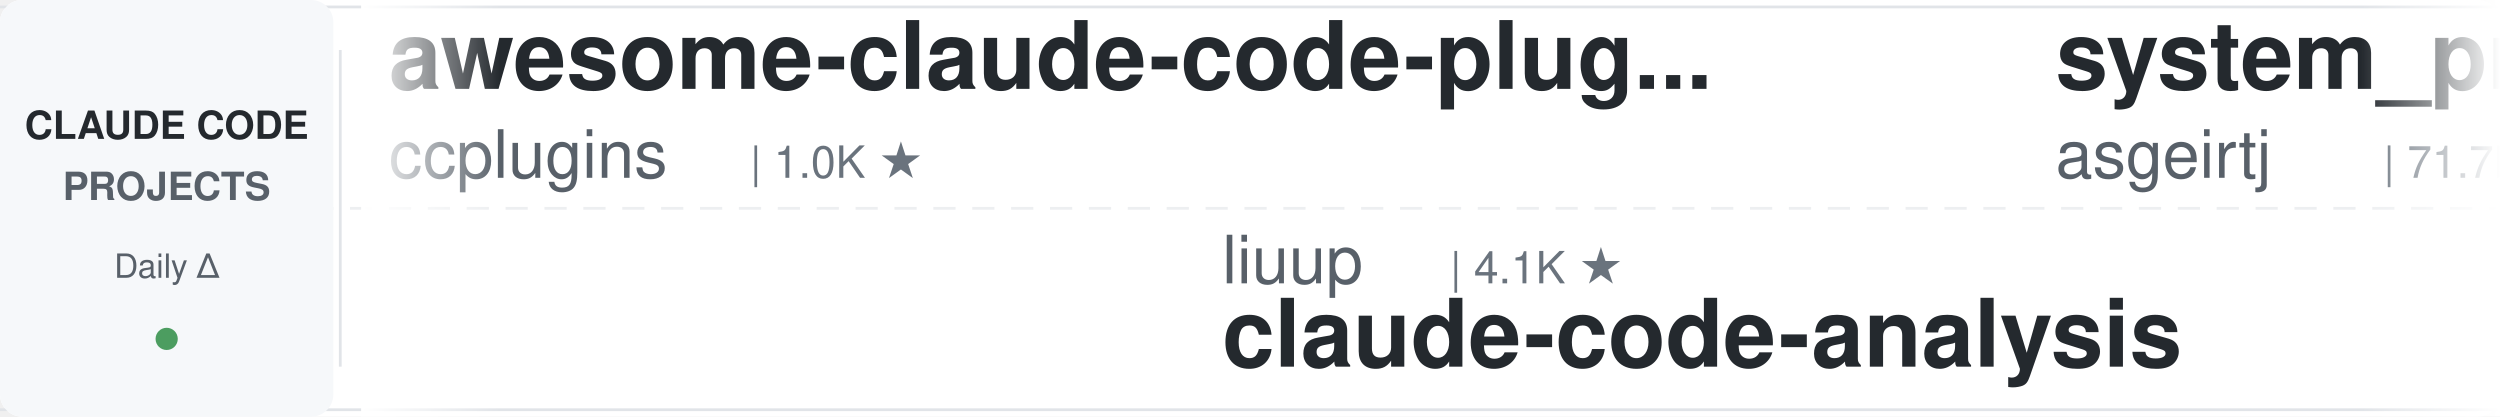
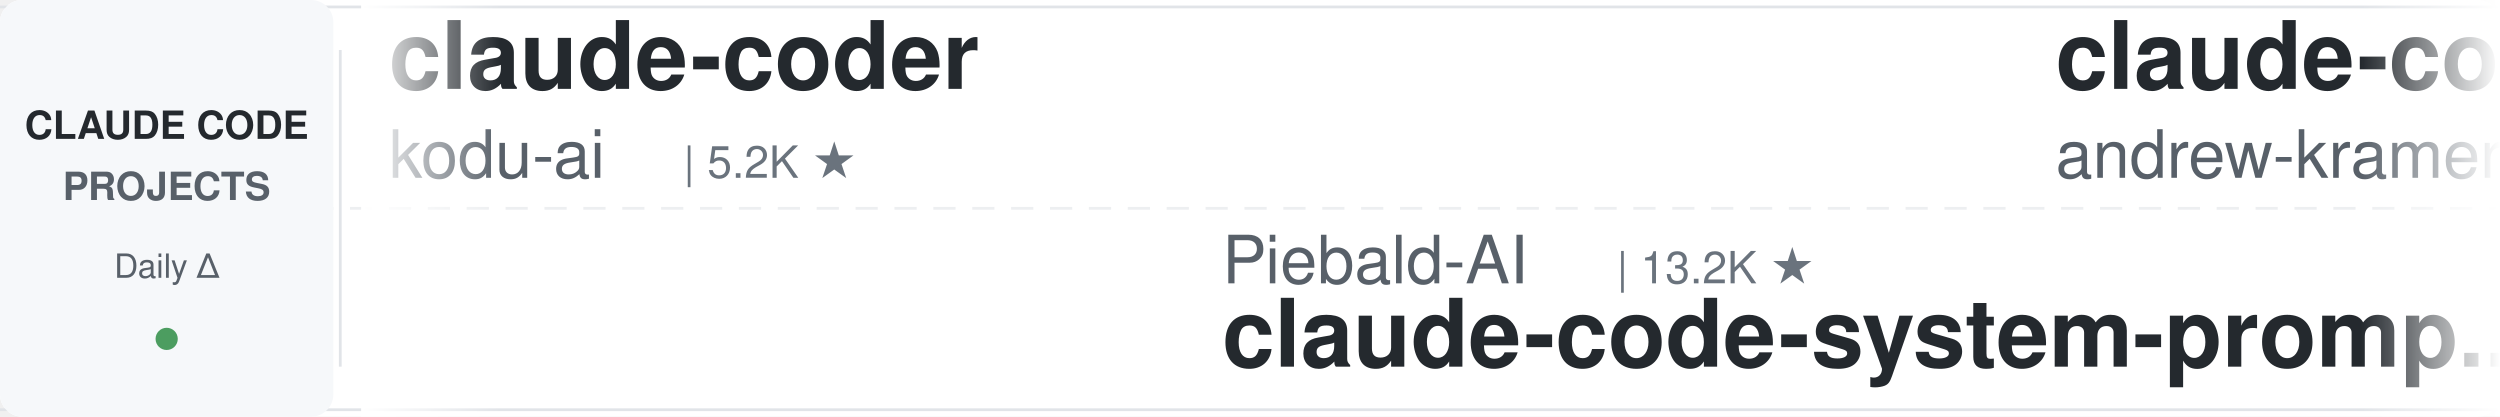
<svg xmlns="http://www.w3.org/2000/svg" width="900" height="150">
  <defs>
    <linearGradient id="leftFade" x1="0%" y1="0%" x2="100%" y2="0%">
      <stop offset="0%" style="stop-color:#ffffff;stop-opacity:1" />
      <stop offset="100%" style="stop-color:#ffffff;stop-opacity:0" />
    </linearGradient>
    <linearGradient id="rightFade" x1="0%" y1="0%" x2="100%" y2="0%">
      <stop offset="0%" style="stop-color:#ffffff;stop-opacity:0" />
      <stop offset="100%" style="stop-color:#ffffff;stop-opacity:1" />
    </linearGradient>
  </defs>
  <rect width="900" height="150" fill="#ffffff" rx="8" />
  <rect x="0" y="2" width="900" height="1" fill="#e1e4e8" />
  <rect x="0" y="147" width="900" height="1" fill="#e1e4e8" />
  <line x1="0" y1="75" x2="900" y2="75" stroke="#e1e4e8" stroke-width="1" stroke-dasharray="8 6" opacity="0.6" />
  <rect x="0" y="0" width="120" height="150" fill="#f6f8fa" rx="8" />
  <text x="60" y="50" font-family="-apple-system, BlinkMacSystemFont, 'Segoe UI', Helvetica, Arial, sans-serif" font-size="14" font-weight="600" fill="#24292e" text-anchor="middle">CLAUDE CODE</text>
  <text x="60" y="72" font-family="-apple-system, BlinkMacSystemFont, 'Segoe UI', Helvetica, Arial, sans-serif" font-size="14" font-weight="600" fill="#586069" text-anchor="middle">PROJECTS</text>
  <text x="60" y="100" font-family="-apple-system, BlinkMacSystemFont, 'Segoe UI', Helvetica, Arial, sans-serif" font-size="12" font-weight="500" fill="#586069" text-anchor="middle">Daily Δ</text>
  <circle cx="60" cy="122" r="4" fill="#22863a" opacity="0.8" />
  <rect x="122" y="18" width="1" height="114" fill="#e1e4e8" />
  <clipPath id="tickerClip">
    <rect x="130" y="0" width="770" height="150" />
  </clipPath>
  <g clip-path="url(#tickerClip)">
    <g id="tickerItems">
      <animateTransform attributeName="transform" attributeType="XML" type="translate" from="0 0" to="-3000 0" dur="54s" repeatCount="indefinite" />
      <g transform="translate(0, 0)">
-         <text x="140" y="32" font-family="-apple-system, BlinkMacSystemFont, 'Segoe UI', Helvetica, Arial, sans-serif" font-size="34" font-weight="600" fill="#24292e">awesome-claude-code-plug...</text>
-         <text x="140" y="64" font-family="-apple-system, BlinkMacSystemFont, 'Segoe UI', Helvetica, Arial, sans-serif" font-size="24" font-weight="400" fill="#586069">ccplugins</text>
-         <text x="270" y="64" font-family="-apple-system, BlinkMacSystemFont, 'Segoe UI', Helvetica, Arial, sans-serif" font-size="16" font-weight="500" fill="#6a737d">| 1.0K ★</text>
+         <text x="140" y="32" font-family="-apple-system, BlinkMacSystemFont, 'Segoe UI', Helvetica, Arial, sans-serif" font-size="34" font-weight="600" fill="#24292e">claude-coder</text>
+         <text x="140" y="64" font-family="-apple-system, BlinkMacSystemFont, 'Segoe UI', Helvetica, Arial, sans-serif" font-size="24" font-weight="400" fill="#586069">kodu-ai</text>
+         <text x="246" y="64" font-family="-apple-system, BlinkMacSystemFont, 'Segoe UI', Helvetica, Arial, sans-serif" font-size="16" font-weight="500" fill="#6a737d">| 5.2K ★</text>
      </g>
      <g transform="translate(300, 0)">
-         <text x="140" y="102" font-family="-apple-system, BlinkMacSystemFont, 'Segoe UI', Helvetica, Arial, sans-serif" font-size="24" font-weight="400" fill="#586069">liuup</text>
-         <text x="222" y="102" font-family="-apple-system, BlinkMacSystemFont, 'Segoe UI', Helvetica, Arial, sans-serif" font-size="16" font-weight="500" fill="#6a737d">| 4.1K ★</text>
-         <text x="140" y="132" font-family="-apple-system, BlinkMacSystemFont, 'Segoe UI', Helvetica, Arial, sans-serif" font-size="34" font-weight="600" fill="#24292e">claude-code-analysis</text>
+         <text x="140" y="102" font-family="-apple-system, BlinkMacSystemFont, 'Segoe UI', Helvetica, Arial, sans-serif" font-size="24" font-weight="400" fill="#586069">Piebald-AI</text>
+         <text x="282" y="102" font-family="-apple-system, BlinkMacSystemFont, 'Segoe UI', Helvetica, Arial, sans-serif" font-size="16" font-weight="500" fill="#6a737d">| 13.2K ★</text>
+         <text x="140" y="132" font-family="-apple-system, BlinkMacSystemFont, 'Segoe UI', Helvetica, Arial, sans-serif" font-size="34" font-weight="600" fill="#24292e">claude-code-system-promp...</text>
      </g>
      <g transform="translate(600, 0)">
-         <text x="140" y="32" font-family="-apple-system, BlinkMacSystemFont, 'Segoe UI', Helvetica, Arial, sans-serif" font-size="34" font-weight="600" fill="#24292e">system_prompts_leaks</text>
-         <text x="140" y="64" font-family="-apple-system, BlinkMacSystemFont, 'Segoe UI', Helvetica, Arial, sans-serif" font-size="24" font-weight="400" fill="#586069">asgeirtj</text>
-         <text x="258" y="64" font-family="-apple-system, BlinkMacSystemFont, 'Segoe UI', Helvetica, Arial, sans-serif" font-size="16" font-weight="500" fill="#6a737d">| 71.7K ★</text>
+         <text x="140" y="32" font-family="-apple-system, BlinkMacSystemFont, 'Segoe UI', Helvetica, Arial, sans-serif" font-size="34" font-weight="600" fill="#24292e">claude-code-source-build</text>
+         <text x="140" y="64" font-family="-apple-system, BlinkMacSystemFont, 'Segoe UI', Helvetica, Arial, sans-serif" font-size="24" font-weight="400" fill="#586069">andrew-kramer-inno</text>
+         <text x="378" y="64" font-family="-apple-system, BlinkMacSystemFont, 'Segoe UI', Helvetica, Arial, sans-serif" font-size="16" font-weight="500" fill="#6a737d">| 597 ★</text>
      </g>
      <g transform="translate(900, 0)">
-         <text x="140" y="102" font-family="-apple-system, BlinkMacSystemFont, 'Segoe UI', Helvetica, Arial, sans-serif" font-size="24" font-weight="400" fill="#586069">https-deeplearning-ai</text>
-         <text x="414" y="102" font-family="-apple-system, BlinkMacSystemFont, 'Segoe UI', Helvetica, Arial, sans-serif" font-size="16" font-weight="500" fill="#6a737d">| 563 ★</text>
-         <text x="140" y="132" font-family="-apple-system, BlinkMacSystemFont, 'Segoe UI', Helvetica, Arial, sans-serif" font-size="34" font-weight="600" fill="#24292e">sc-claude-code-files</text>
+         <text x="140" y="102" font-family="-apple-system, BlinkMacSystemFont, 'Segoe UI', Helvetica, Arial, sans-serif" font-size="24" font-weight="400" fill="#586069">digitalsamba</text>
+         <text x="306" y="102" font-family="-apple-system, BlinkMacSystemFont, 'Segoe UI', Helvetica, Arial, sans-serif" font-size="16" font-weight="500" fill="#6a737d">| 2.6K ★</text>
+         <text x="140" y="132" font-family="-apple-system, BlinkMacSystemFont, 'Segoe UI', Helvetica, Arial, sans-serif" font-size="34" font-weight="600" fill="#24292e">claude-code-video-toolki...</text>
      </g>
      <g transform="translate(1200, 0)">
-         <text x="140" y="32" font-family="-apple-system, BlinkMacSystemFont, 'Segoe UI', Helvetica, Arial, sans-serif" font-size="34" font-weight="600" fill="#24292e">ralph-claude-code</text>
-         <text x="140" y="64" font-family="-apple-system, BlinkMacSystemFont, 'Segoe UI', Helvetica, Arial, sans-serif" font-size="24" font-weight="400" fill="#586069">frankbria</text>
-         <text x="270" y="64" font-family="-apple-system, BlinkMacSystemFont, 'Segoe UI', Helvetica, Arial, sans-serif" font-size="16" font-weight="500" fill="#6a737d">| 9.7K ★</text>
+         <text x="140" y="32" font-family="-apple-system, BlinkMacSystemFont, 'Segoe UI', Helvetica, Arial, sans-serif" font-size="34" font-weight="600" fill="#24292e">claude-code-harness</text>
+         <text x="140" y="64" font-family="-apple-system, BlinkMacSystemFont, 'Segoe UI', Helvetica, Arial, sans-serif" font-size="24" font-weight="400" fill="#586069">Chachamaru127</text>
+         <text x="318" y="64" font-family="-apple-system, BlinkMacSystemFont, 'Segoe UI', Helvetica, Arial, sans-serif" font-size="16" font-weight="500" fill="#6a737d">| 3.2K ★</text>
      </g>
      <g transform="translate(1500, 0)">
-         <text x="140" y="102" font-family="-apple-system, BlinkMacSystemFont, 'Segoe UI', Helvetica, Arial, sans-serif" font-size="24" font-weight="400" fill="#586069">pedrohcgs</text>
-         <text x="270" y="102" font-family="-apple-system, BlinkMacSystemFont, 'Segoe UI', Helvetica, Arial, sans-serif" font-size="16" font-weight="500" fill="#6a737d">| 1.7K ★</text>
-         <text x="140" y="132" font-family="-apple-system, BlinkMacSystemFont, 'Segoe UI', Helvetica, Arial, sans-serif" font-size="34" font-weight="600" fill="#24292e">claude-code-my-workflow</text>
+         <text x="140" y="102" font-family="-apple-system, BlinkMacSystemFont, 'Segoe UI', Helvetica, Arial, sans-serif" font-size="24" font-weight="400" fill="#586069">shanraisshan</text>
+         <text x="306" y="102" font-family="-apple-system, BlinkMacSystemFont, 'Segoe UI', Helvetica, Arial, sans-serif" font-size="16" font-weight="500" fill="#6a737d">| 69.2K ★</text>
+         <text x="140" y="132" font-family="-apple-system, BlinkMacSystemFont, 'Segoe UI', Helvetica, Arial, sans-serif" font-size="34" font-weight="600" fill="#24292e">claude-code-best-practic...</text>
      </g>
      <g transform="translate(1800, 0)">
-         <text x="140" y="32" font-family="-apple-system, BlinkMacSystemFont, 'Segoe UI', Helvetica, Arial, sans-serif" font-size="34" font-weight="600" fill="#24292e">claude-code-rev</text>
-         <text x="140" y="64" font-family="-apple-system, BlinkMacSystemFont, 'Segoe UI', Helvetica, Arial, sans-serif" font-size="24" font-weight="400" fill="#586069">oboard</text>
-         <text x="234" y="64" font-family="-apple-system, BlinkMacSystemFont, 'Segoe UI', Helvetica, Arial, sans-serif" font-size="16" font-weight="500" fill="#6a737d">| 3.3K ★</text>
+         <text x="140" y="32" font-family="-apple-system, BlinkMacSystemFont, 'Segoe UI', Helvetica, Arial, sans-serif" font-size="34" font-weight="600" fill="#24292e">Claude-Code-Usage-Monito...</text>
+         <text x="140" y="64" font-family="-apple-system, BlinkMacSystemFont, 'Segoe UI', Helvetica, Arial, sans-serif" font-size="24" font-weight="400" fill="#586069">Maciek-roboblog</text>
+         <text x="342" y="64" font-family="-apple-system, BlinkMacSystemFont, 'Segoe UI', Helvetica, Arial, sans-serif" font-size="16" font-weight="500" fill="#6a737d">| 8.8K ★</text>
      </g>
      <g transform="translate(2100, 0)">
-         <text x="140" y="102" font-family="-apple-system, BlinkMacSystemFont, 'Segoe UI', Helvetica, Arial, sans-serif" font-size="24" font-weight="400" fill="#586069">Maciek-roboblog</text>
-         <text x="342" y="102" font-family="-apple-system, BlinkMacSystemFont, 'Segoe UI', Helvetica, Arial, sans-serif" font-size="16" font-weight="500" fill="#6a737d">| 8.8K ★</text>
-         <text x="140" y="132" font-family="-apple-system, BlinkMacSystemFont, 'Segoe UI', Helvetica, Arial, sans-serif" font-size="34" font-weight="600" fill="#24292e">Claude-Code-Usage-Monito...</text>
+         <text x="140" y="102" font-family="-apple-system, BlinkMacSystemFont, 'Segoe UI', Helvetica, Arial, sans-serif" font-size="24" font-weight="400" fill="#586069">fuergaosi233</text>
+         <text x="306" y="102" font-family="-apple-system, BlinkMacSystemFont, 'Segoe UI', Helvetica, Arial, sans-serif" font-size="16" font-weight="500" fill="#6a737d">| 2.8K ★</text>
+         <text x="140" y="132" font-family="-apple-system, BlinkMacSystemFont, 'Segoe UI', Helvetica, Arial, sans-serif" font-size="34" font-weight="600" fill="#24292e">claude-code-proxy</text>
      </g>
      <g transform="translate(2400, 0)">
-         <text x="140" y="32" font-family="-apple-system, BlinkMacSystemFont, 'Segoe UI', Helvetica, Arial, sans-serif" font-size="34" font-weight="600" fill="#24292e">claude-code-infrastructu...</text>
-         <text x="140" y="64" font-family="-apple-system, BlinkMacSystemFont, 'Segoe UI', Helvetica, Arial, sans-serif" font-size="24" font-weight="400" fill="#586069">diet103</text>
-         <text x="246" y="64" font-family="-apple-system, BlinkMacSystemFont, 'Segoe UI', Helvetica, Arial, sans-serif" font-size="16" font-weight="500" fill="#6a737d">| 10.1K ★</text>
+         <text x="140" y="32" font-family="-apple-system, BlinkMacSystemFont, 'Segoe UI', Helvetica, Arial, sans-serif" font-size="34" font-weight="600" fill="#24292e">claude-code-telegram</text>
+         <text x="140" y="64" font-family="-apple-system, BlinkMacSystemFont, 'Segoe UI', Helvetica, Arial, sans-serif" font-size="24" font-weight="400" fill="#586069">overwirehq</text>
+         <text x="282" y="64" font-family="-apple-system, BlinkMacSystemFont, 'Segoe UI', Helvetica, Arial, sans-serif" font-size="16" font-weight="500" fill="#6a737d">| 2.8K ★</text>
      </g>
      <g transform="translate(2700, 0)">
-         <text x="140" y="102" font-family="-apple-system, BlinkMacSystemFont, 'Segoe UI', Helvetica, Arial, sans-serif" font-size="24" font-weight="400" fill="#586069">daymade</text>
-         <text x="246" y="102" font-family="-apple-system, BlinkMacSystemFont, 'Segoe UI', Helvetica, Arial, sans-serif" font-size="16" font-weight="500" fill="#6a737d">| 1.5K ★</text>
-         <text x="140" y="132" font-family="-apple-system, BlinkMacSystemFont, 'Segoe UI', Helvetica, Arial, sans-serif" font-size="34" font-weight="600" fill="#24292e">claude-code-skills</text>
+         <text x="140" y="102" font-family="-apple-system, BlinkMacSystemFont, 'Segoe UI', Helvetica, Arial, sans-serif" font-size="24" font-weight="400" fill="#586069">Windy3f3f3f3f</text>
+         <text x="318" y="102" font-family="-apple-system, BlinkMacSystemFont, 'Segoe UI', Helvetica, Arial, sans-serif" font-size="16" font-weight="500" fill="#6a737d">| 2.8K ★</text>
+         <text x="140" y="132" font-family="-apple-system, BlinkMacSystemFont, 'Segoe UI', Helvetica, Arial, sans-serif" font-size="34" font-weight="600" fill="#24292e">claude-code-from-scratch</text>
      </g>
      <g transform="translate(3000, 0)">
-         <text x="140" y="32" font-family="-apple-system, BlinkMacSystemFont, 'Segoe UI', Helvetica, Arial, sans-serif" font-size="34" font-weight="600" fill="#24292e">awesome-claude-code-plug...</text>
-         <text x="140" y="64" font-family="-apple-system, BlinkMacSystemFont, 'Segoe UI', Helvetica, Arial, sans-serif" font-size="24" font-weight="400" fill="#586069">ccplugins</text>
-         <text x="270" y="64" font-family="-apple-system, BlinkMacSystemFont, 'Segoe UI', Helvetica, Arial, sans-serif" font-size="16" font-weight="500" fill="#6a737d">| 1.0K ★</text>
+         <text x="140" y="32" font-family="-apple-system, BlinkMacSystemFont, 'Segoe UI', Helvetica, Arial, sans-serif" font-size="34" font-weight="600" fill="#24292e">claude-coder</text>
+         <text x="140" y="64" font-family="-apple-system, BlinkMacSystemFont, 'Segoe UI', Helvetica, Arial, sans-serif" font-size="24" font-weight="400" fill="#586069">kodu-ai</text>
+         <text x="246" y="64" font-family="-apple-system, BlinkMacSystemFont, 'Segoe UI', Helvetica, Arial, sans-serif" font-size="16" font-weight="500" fill="#6a737d">| 5.2K ★</text>
      </g>
      <g transform="translate(3300, 0)">
-         <text x="140" y="102" font-family="-apple-system, BlinkMacSystemFont, 'Segoe UI', Helvetica, Arial, sans-serif" font-size="24" font-weight="400" fill="#586069">liuup</text>
-         <text x="222" y="102" font-family="-apple-system, BlinkMacSystemFont, 'Segoe UI', Helvetica, Arial, sans-serif" font-size="16" font-weight="500" fill="#6a737d">| 4.1K ★</text>
-         <text x="140" y="132" font-family="-apple-system, BlinkMacSystemFont, 'Segoe UI', Helvetica, Arial, sans-serif" font-size="34" font-weight="600" fill="#24292e">claude-code-analysis</text>
+         <text x="140" y="102" font-family="-apple-system, BlinkMacSystemFont, 'Segoe UI', Helvetica, Arial, sans-serif" font-size="24" font-weight="400" fill="#586069">Piebald-AI</text>
+         <text x="282" y="102" font-family="-apple-system, BlinkMacSystemFont, 'Segoe UI', Helvetica, Arial, sans-serif" font-size="16" font-weight="500" fill="#6a737d">| 13.2K ★</text>
+         <text x="140" y="132" font-family="-apple-system, BlinkMacSystemFont, 'Segoe UI', Helvetica, Arial, sans-serif" font-size="34" font-weight="600" fill="#24292e">claude-code-system-promp...</text>
      </g>
      <g transform="translate(3600, 0)">
-         <text x="140" y="32" font-family="-apple-system, BlinkMacSystemFont, 'Segoe UI', Helvetica, Arial, sans-serif" font-size="34" font-weight="600" fill="#24292e">system_prompts_leaks</text>
-         <text x="140" y="64" font-family="-apple-system, BlinkMacSystemFont, 'Segoe UI', Helvetica, Arial, sans-serif" font-size="24" font-weight="400" fill="#586069">asgeirtj</text>
-         <text x="258" y="64" font-family="-apple-system, BlinkMacSystemFont, 'Segoe UI', Helvetica, Arial, sans-serif" font-size="16" font-weight="500" fill="#6a737d">| 71.7K ★</text>
+         <text x="140" y="32" font-family="-apple-system, BlinkMacSystemFont, 'Segoe UI', Helvetica, Arial, sans-serif" font-size="34" font-weight="600" fill="#24292e">claude-code-source-build</text>
+         <text x="140" y="64" font-family="-apple-system, BlinkMacSystemFont, 'Segoe UI', Helvetica, Arial, sans-serif" font-size="24" font-weight="400" fill="#586069">andrew-kramer-inno</text>
+         <text x="378" y="64" font-family="-apple-system, BlinkMacSystemFont, 'Segoe UI', Helvetica, Arial, sans-serif" font-size="16" font-weight="500" fill="#6a737d">| 597 ★</text>
      </g>
      <g transform="translate(3900, 0)">
-         <text x="140" y="102" font-family="-apple-system, BlinkMacSystemFont, 'Segoe UI', Helvetica, Arial, sans-serif" font-size="24" font-weight="400" fill="#586069">https-deeplearning-ai</text>
-         <text x="414" y="102" font-family="-apple-system, BlinkMacSystemFont, 'Segoe UI', Helvetica, Arial, sans-serif" font-size="16" font-weight="500" fill="#6a737d">| 563 ★</text>
-         <text x="140" y="132" font-family="-apple-system, BlinkMacSystemFont, 'Segoe UI', Helvetica, Arial, sans-serif" font-size="34" font-weight="600" fill="#24292e">sc-claude-code-files</text>
+         <text x="140" y="102" font-family="-apple-system, BlinkMacSystemFont, 'Segoe UI', Helvetica, Arial, sans-serif" font-size="24" font-weight="400" fill="#586069">digitalsamba</text>
+         <text x="306" y="102" font-family="-apple-system, BlinkMacSystemFont, 'Segoe UI', Helvetica, Arial, sans-serif" font-size="16" font-weight="500" fill="#6a737d">| 2.6K ★</text>
+         <text x="140" y="132" font-family="-apple-system, BlinkMacSystemFont, 'Segoe UI', Helvetica, Arial, sans-serif" font-size="34" font-weight="600" fill="#24292e">claude-code-video-toolki...</text>
      </g>
    </g>
  </g>
  <rect x="130" y="0" width="50" height="150" fill="url(#leftFade)" />
  <rect x="850" y="0" width="50" height="150" fill="url(#rightFade)" />
</svg>
